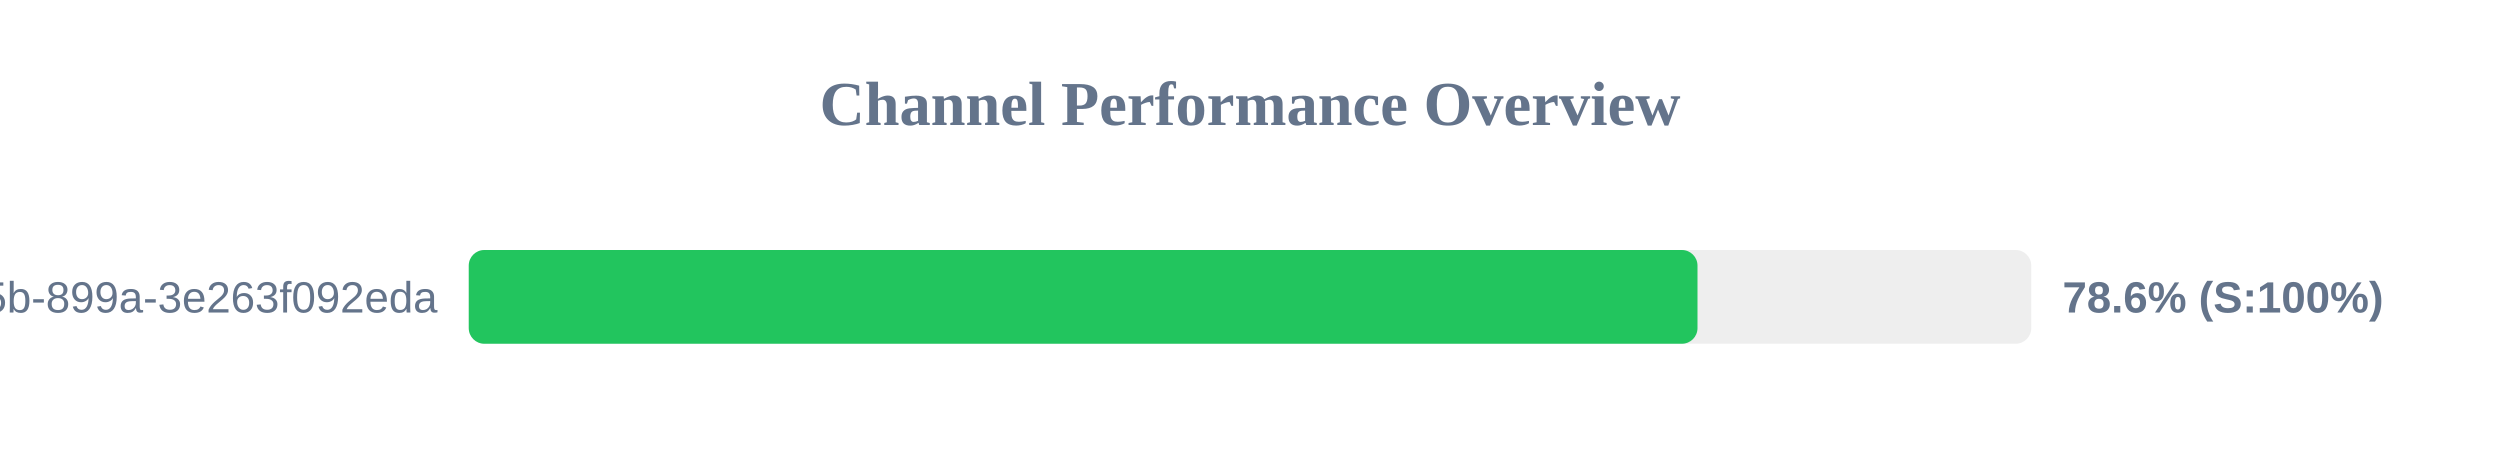
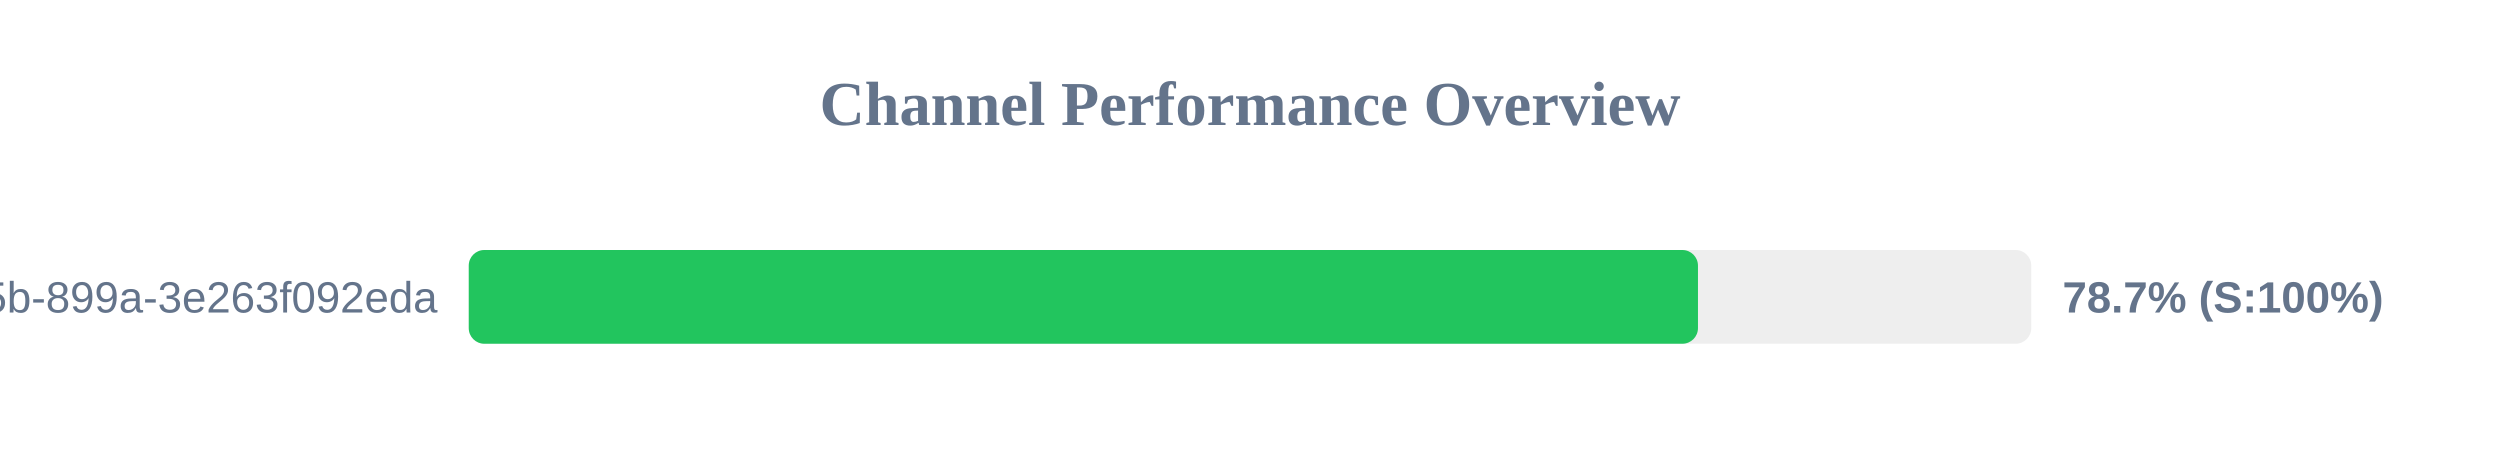
<svg xmlns="http://www.w3.org/2000/svg" width="800" height="150" version="1.1">
  <style>
        .row { font: 14px Arial; fill: #64748b; }
        .score { font: bold 14px Arial; fill: #64748b; }
    </style>
  <text x="400" y="40" text-anchor="middle" font-size="20px" font-weight="bold" fill="#64748b">Channel Performance Overview</text>
  <rect x="150" y="80" width="500" height="30" fill="#eee" rx="5" />
-   <rect x="150" y="80" width="393.2" height="30" fill="#22c55e" rx="5" />
+   <rect x="150" y="80" width="393.35" height="30" fill="#22c55e" rx="5" />
  <text x="140" y="100" text-anchor="end" class="row">?uuid=6bf726db-fb0b-405b-899a-3e263f092eda</text>
-   <text x="660" y="100" text-anchor="start" class="score">78.6% (S:100%)</text>
+   <text x="660" y="100" text-anchor="start" class="score">78.7% (S:100%)</text>
</svg>
